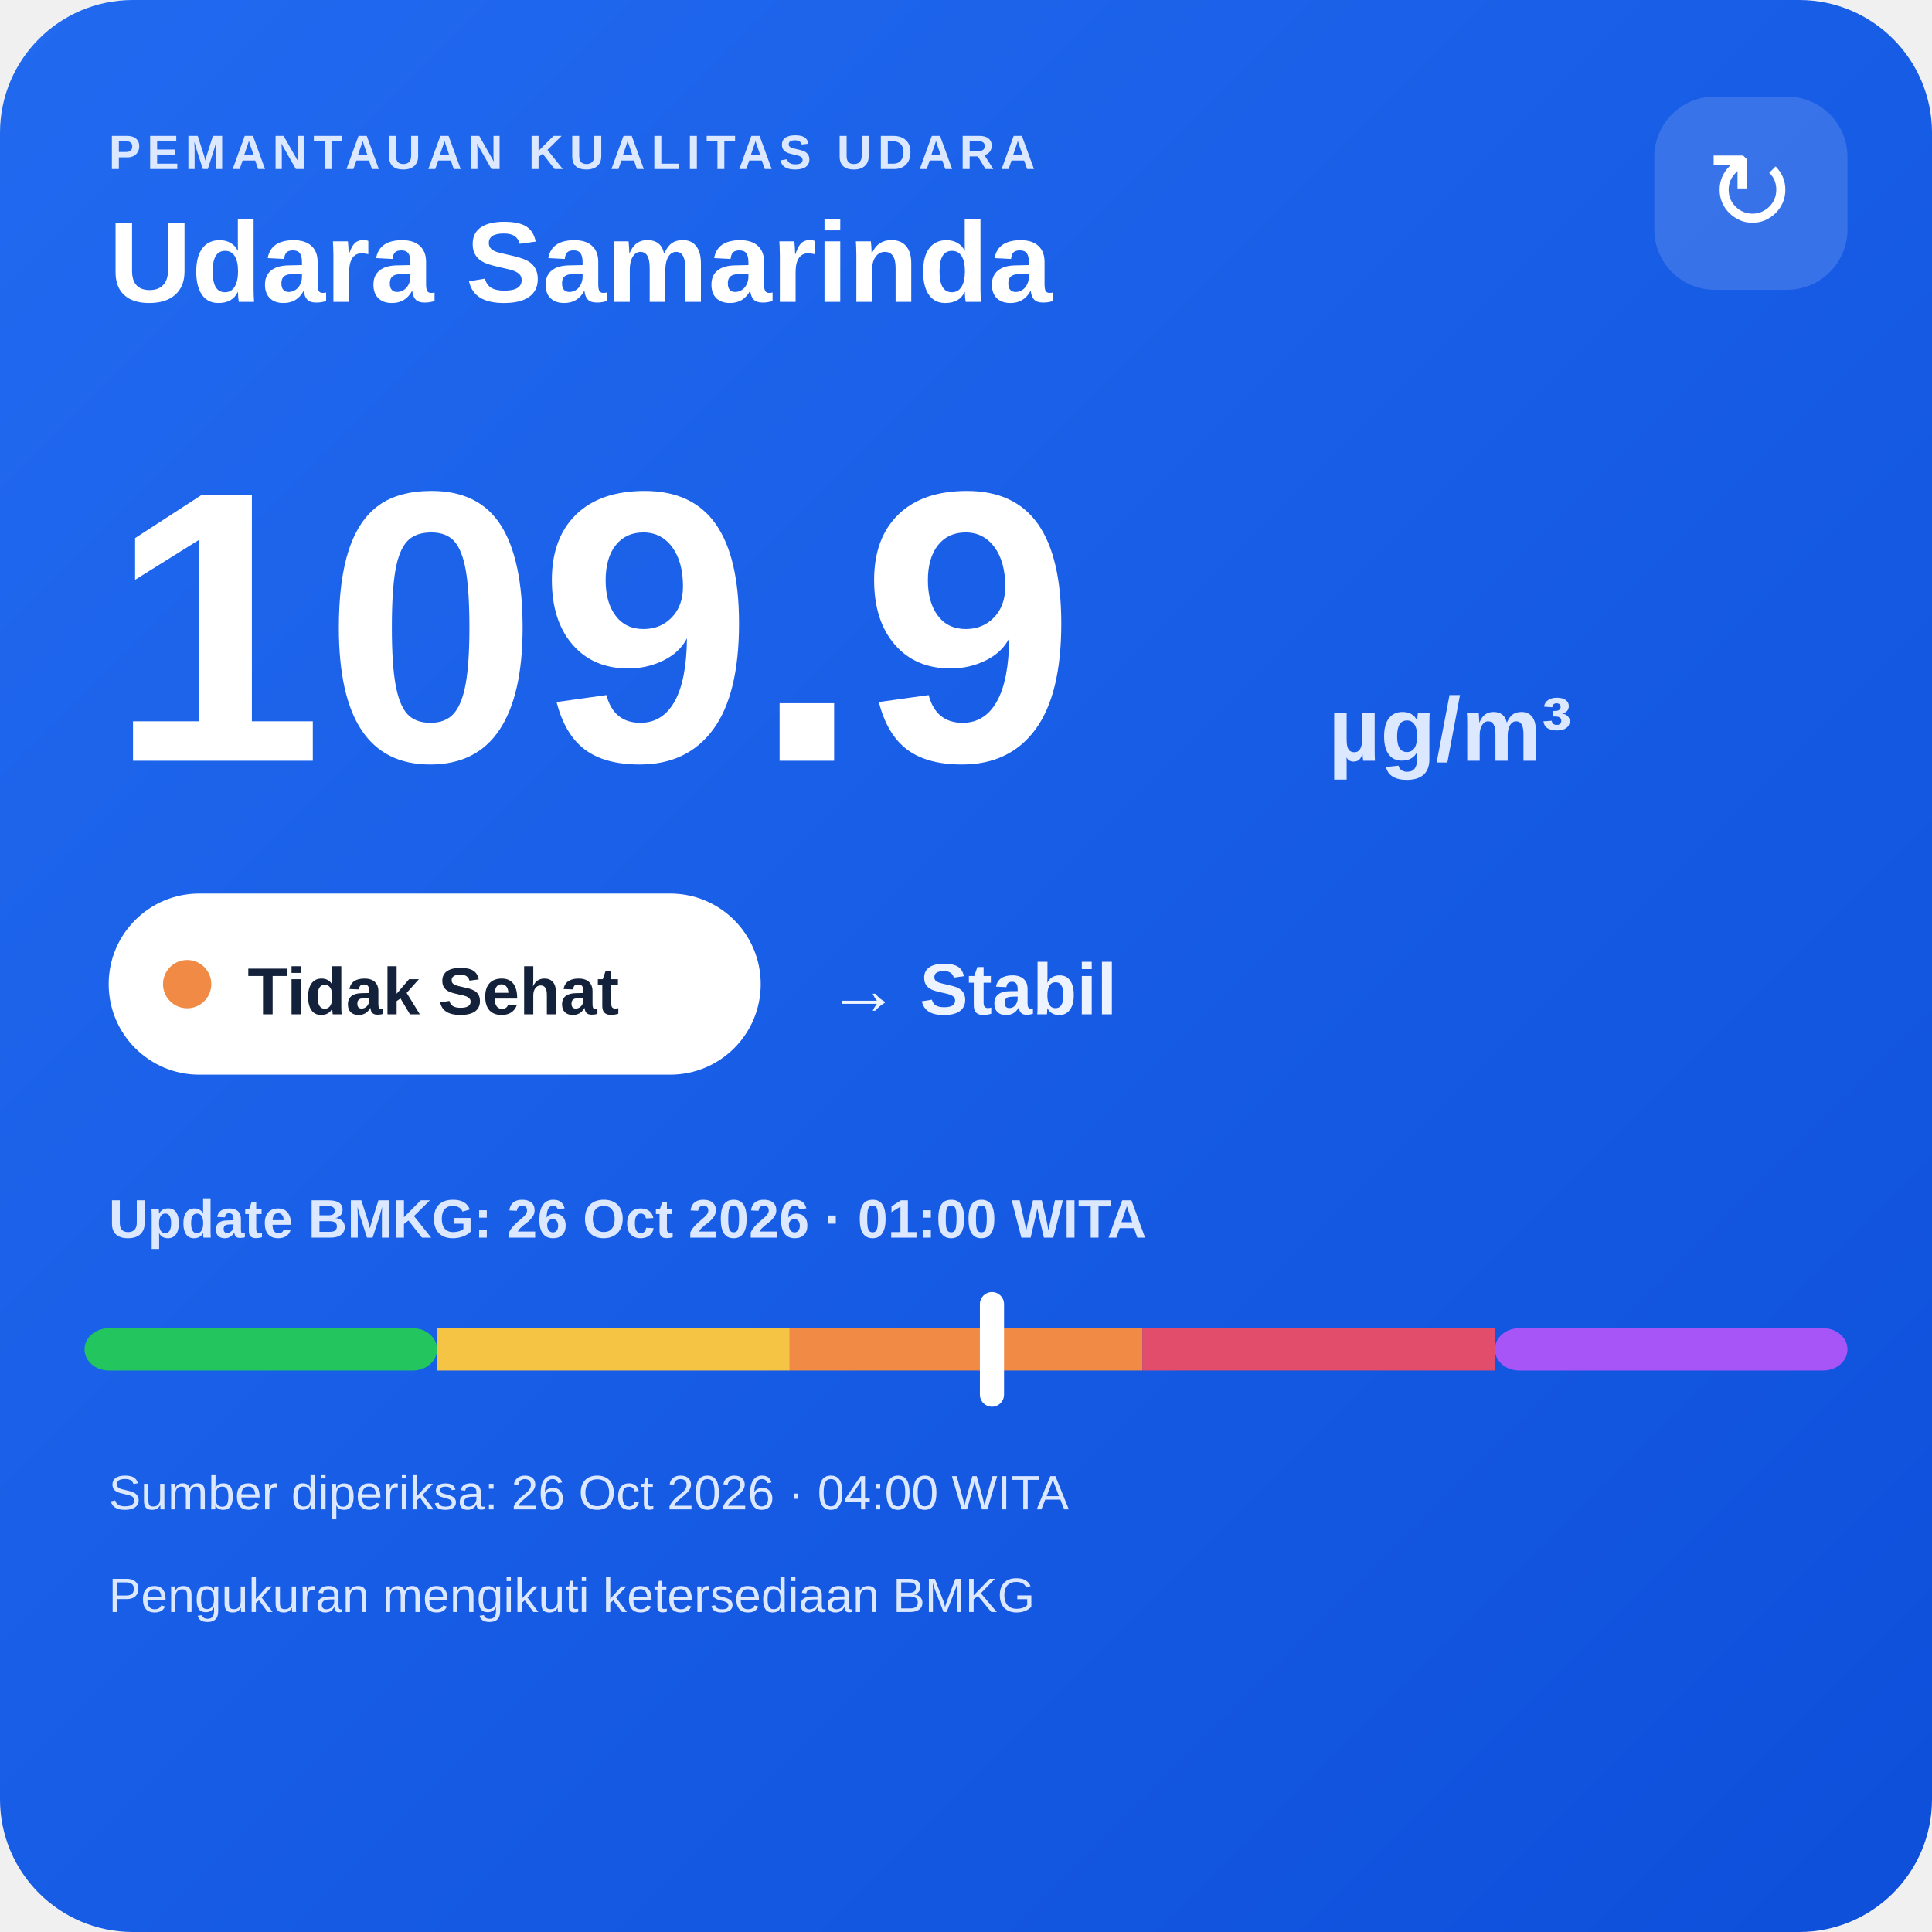
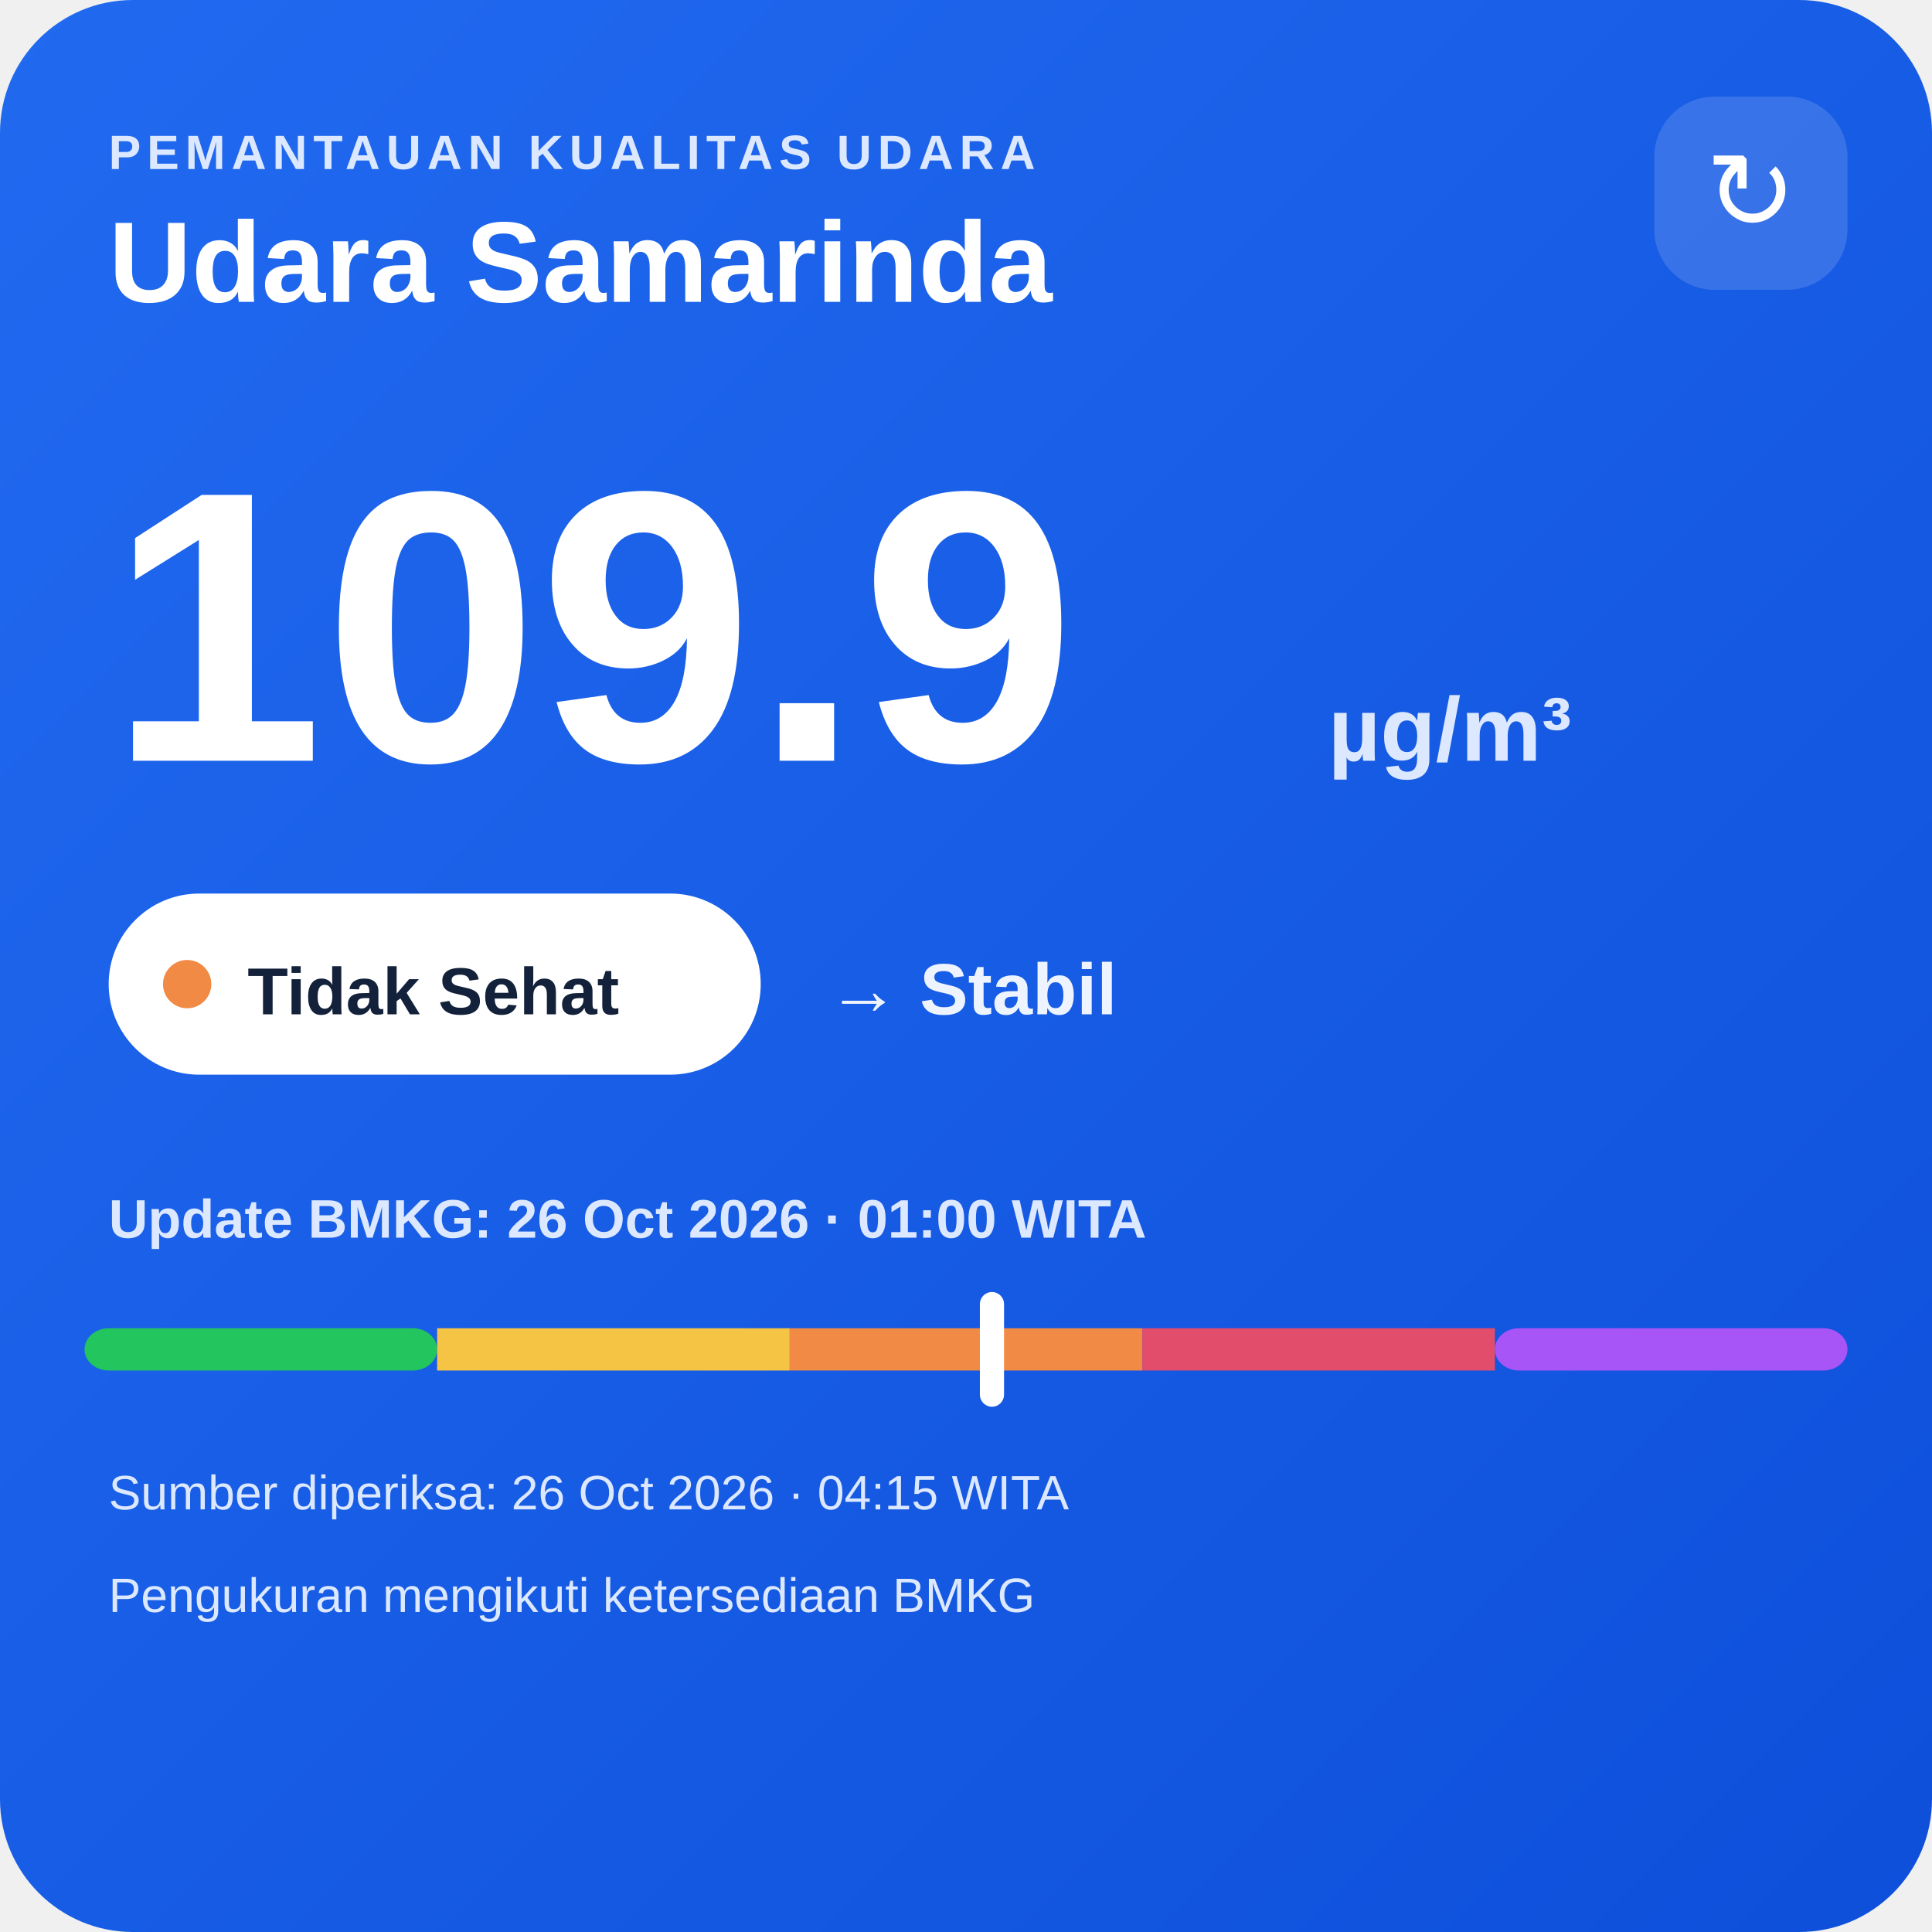
<svg xmlns="http://www.w3.org/2000/svg" width="320" height="320" viewBox="0 0 320 320">
  <defs>
    <linearGradient id="bg" x1="0" y1="0" x2="1" y2="1">
      <stop offset="0" stop-color="#216af0" />
      <stop offset="1" stop-color="#0e4fda" />
    </linearGradient>
  </defs>
  <rect width="320" height="320" rx="22" fill="url(#bg)" />
  <text x="18" y="28" fill="#dce8ff" font-family="Arial,sans-serif" font-size="8" font-weight="700" letter-spacing="1">PEMANTAUAN KUALITAS UDARA</text>
  <text x="18" y="50" fill="#ffffff" font-family="Arial,sans-serif" font-size="19" font-weight="700">Udara Samarinda</text>
  <rect x="274" y="16" width="32" height="32" rx="10" fill="#ffffff" fill-opacity=".14" />
  <text x="290" y="38" text-anchor="middle" fill="#ffffff" font-family="Arial,sans-serif" font-size="18">↻</text>
  <text x="18" y="126" fill="#ffffff" font-family="Arial,sans-serif" font-size="64" font-weight="800">109.9</text>
  <text x="220" y="126" fill="#dce8ff" font-family="Arial,sans-serif" font-size="15" font-weight="700">µg/m³</text>
  <rect x="18" y="148" width="108" height="30" rx="15" fill="#ffffff" />
  <circle cx="31" cy="163" r="4" fill="#f08a45" />
  <text x="41" y="168" fill="#13213a" font-family="Arial,sans-serif" font-size="11" font-weight="700">Tidak Sehat</text>
  <text x="137" y="168" fill="#eef4ff" font-family="Arial,sans-serif" font-size="12" font-weight="700">→ Stabil</text>
  <text x="18" y="205" fill="#dce8ff" font-family="Arial,sans-serif" font-size="9" font-weight="700">Update BMKG: 26 Oct 2026 · 01:00 WITA</text>
  <rect x="14" y="220" width="58.4" height="7" rx="4" fill="#22c55e" />
  <rect x="72.4" y="220" width="58.4" height="7" fill="#f6c445" />
  <rect x="130.8" y="220" width="58.4" height="7" fill="#f08a45" />
  <rect x="189.2" y="220" width="58.4" height="7" fill="#e24d6b" />
  <rect x="247.6" y="220" width="58.4" height="7" rx="4" fill="#a855f7" />
  <rect x="162.3" y="214" width="4" height="19" rx="2" fill="#ffffff" />
-   <text x="18" y="250" fill="#dce8ff" font-family="Arial,sans-serif" font-size="8">Sumber diperiksa: 26 Oct 2026 · 04:00 WITA</text>
+   <text x="18" y="250" fill="#dce8ff" font-family="Arial,sans-serif" font-size="8">Sumber diperiksa: 26 Oct 2026 · 04:15 WITA</text>
  <text x="18" y="267" fill="#dce8ff" font-family="Arial,sans-serif" font-size="8">Pengukuran mengikuti ketersediaan BMKG</text>
</svg>
